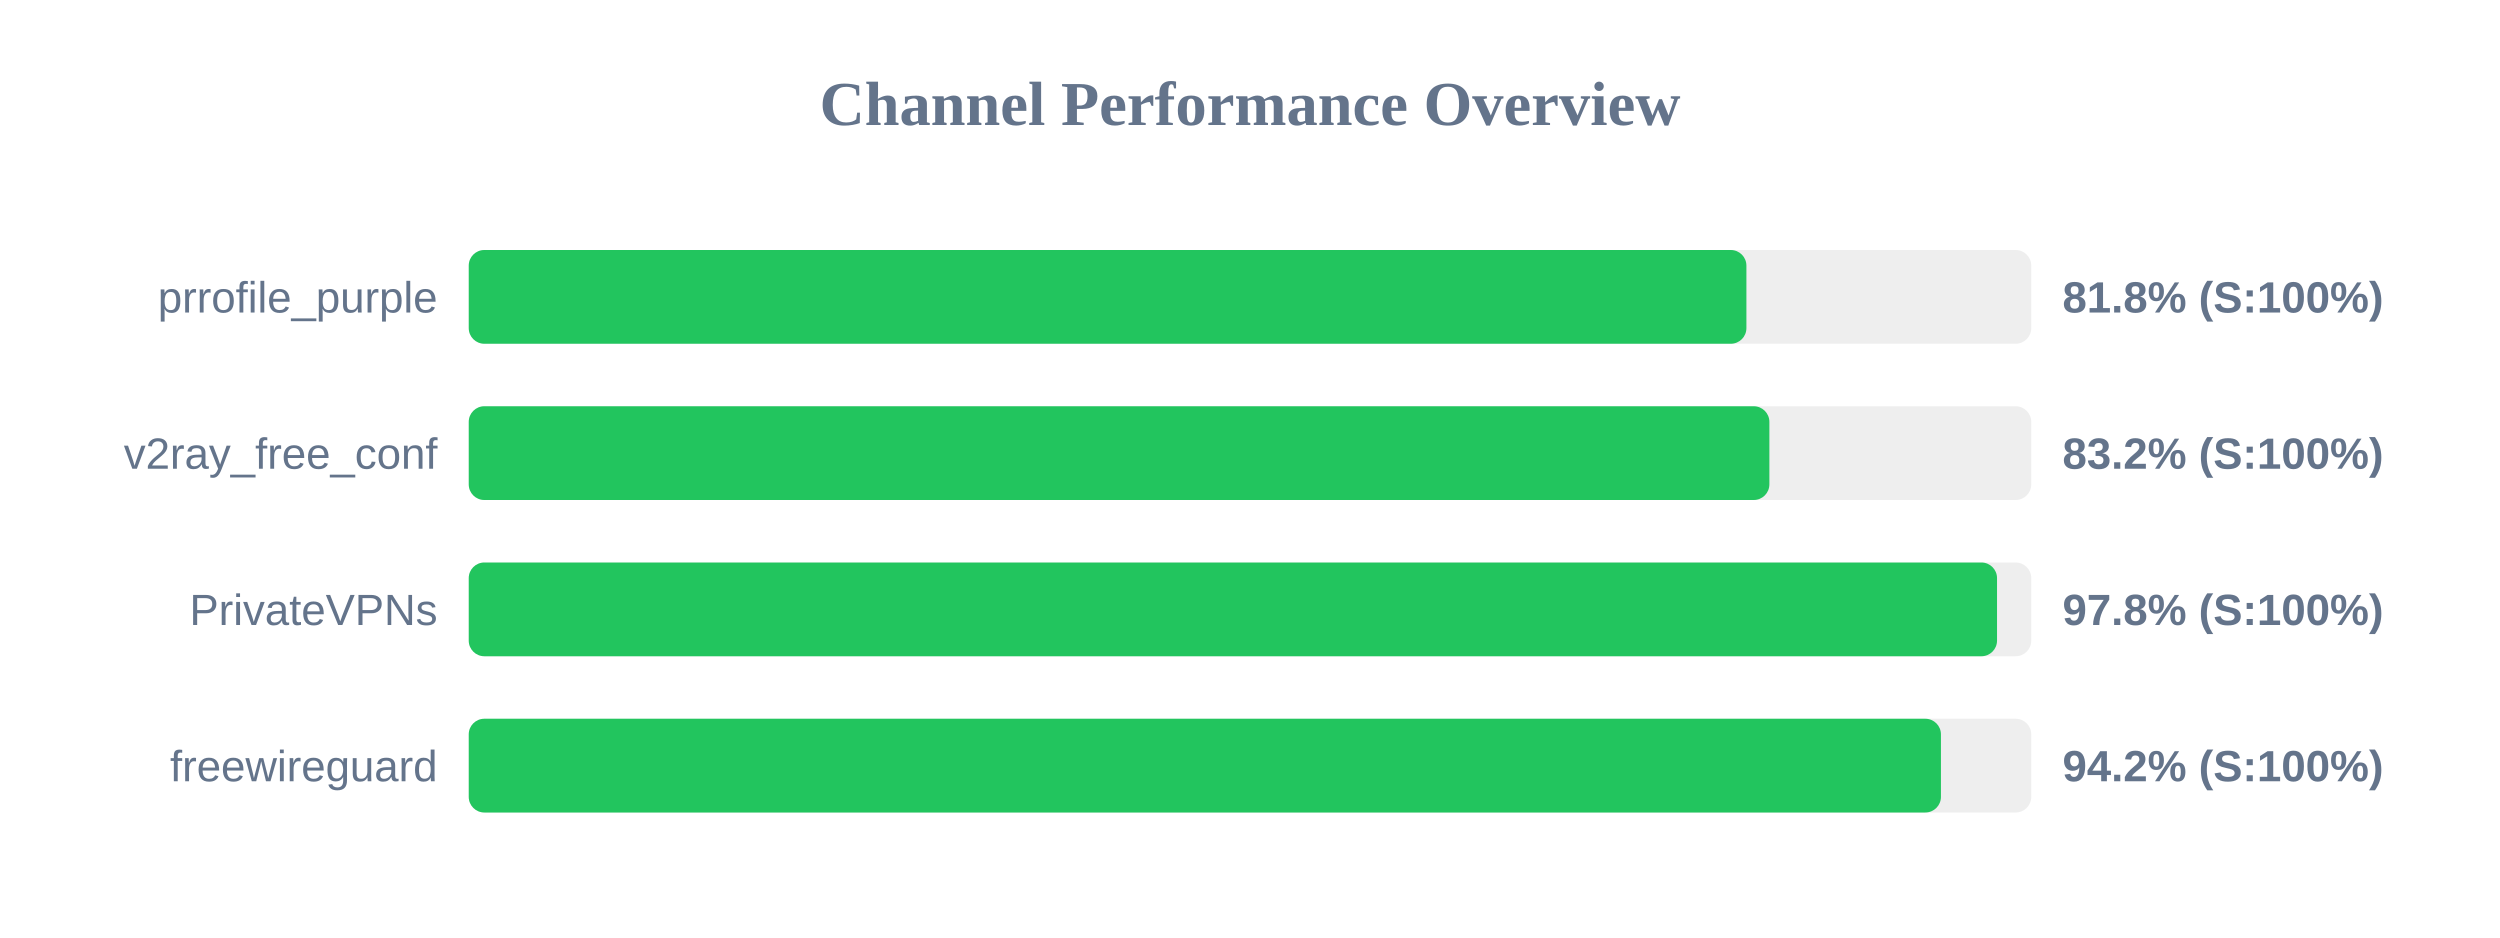
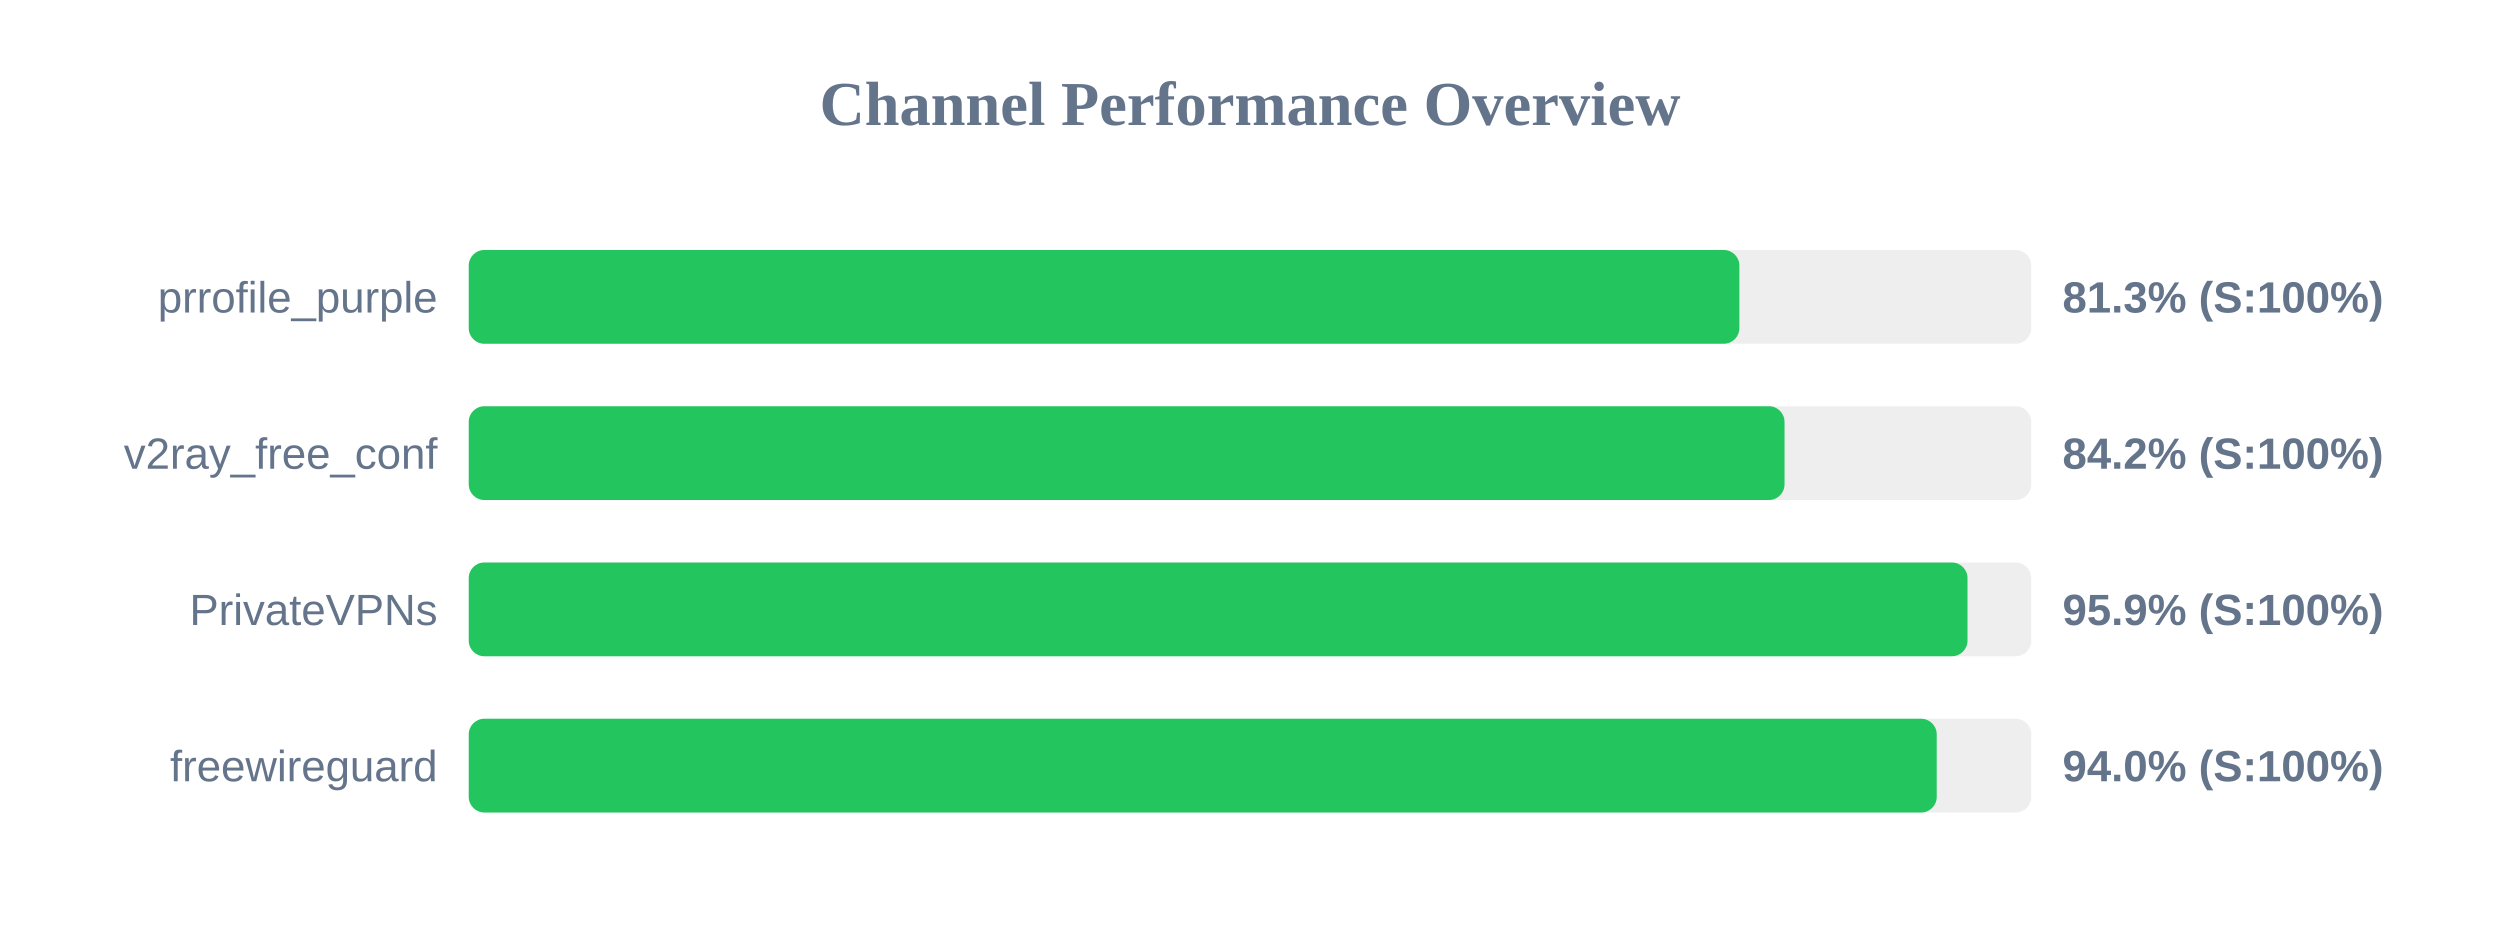
<svg xmlns="http://www.w3.org/2000/svg" width="800" height="300" version="1.1">
  <style>
        .row { font: 14px Arial; fill: #64748b; }
        .score { font: bold 14px Arial; fill: #64748b; }
    </style>
  <text x="400" y="40" text-anchor="middle" font-size="20px" font-weight="bold" fill="#64748b">Channel Performance Overview</text>
  <rect x="150" y="80" width="500" height="30" fill="#eee" rx="5" />
-   <rect x="150" y="80" width="408.85" height="30" fill="#22c55e" rx="5" />
+   <rect x="150" y="80" width="406.6" height="30" fill="#22c55e" rx="5" />
  <text x="140" y="100" text-anchor="end" class="row">prrofile_purple</text>
-   <text x="660" y="100" text-anchor="start" class="score">81.8% (S:100%)</text>
+   <text x="660" y="100" text-anchor="start" class="score">81.3% (S:100%)</text>
  <rect x="150" y="130" width="500" height="30" fill="#eee" rx="5" />
-   <rect x="150" y="130" width="416.2" height="30" fill="#22c55e" rx="5" />
+   <rect x="150" y="130" width="421.05" height="30" fill="#22c55e" rx="5" />
  <text x="140" y="150" text-anchor="end" class="row">v2ray_free_conf</text>
-   <text x="660" y="150" text-anchor="start" class="score">83.2% (S:100%)</text>
+   <text x="660" y="150" text-anchor="start" class="score">84.2% (S:100%)</text>
  <rect x="150" y="180" width="500" height="30" fill="#eee" rx="5" />
-   <rect x="150" y="180" width="489.05" height="30" fill="#22c55e" rx="5" />
+   <rect x="150" y="180" width="479.6" height="30" fill="#22c55e" rx="5" />
  <text x="140" y="200" text-anchor="end" class="row">PrivateVPNs</text>
-   <text x="660" y="200" text-anchor="start" class="score">97.8% (S:100%)</text>
+   <text x="660" y="200" text-anchor="start" class="score">95.9% (S:100%)</text>
  <rect x="150" y="230" width="500" height="30" fill="#eee" rx="5" />
-   <rect x="150" y="230" width="471.1" height="30" fill="#22c55e" rx="5" />
+   <rect x="150" y="230" width="469.75" height="30" fill="#22c55e" rx="5" />
  <text x="140" y="250" text-anchor="end" class="row">freewireguard</text>
-   <text x="660" y="250" text-anchor="start" class="score">94.2% (S:100%)</text>
+   <text x="660" y="250" text-anchor="start" class="score">94.0% (S:100%)</text>
</svg>
